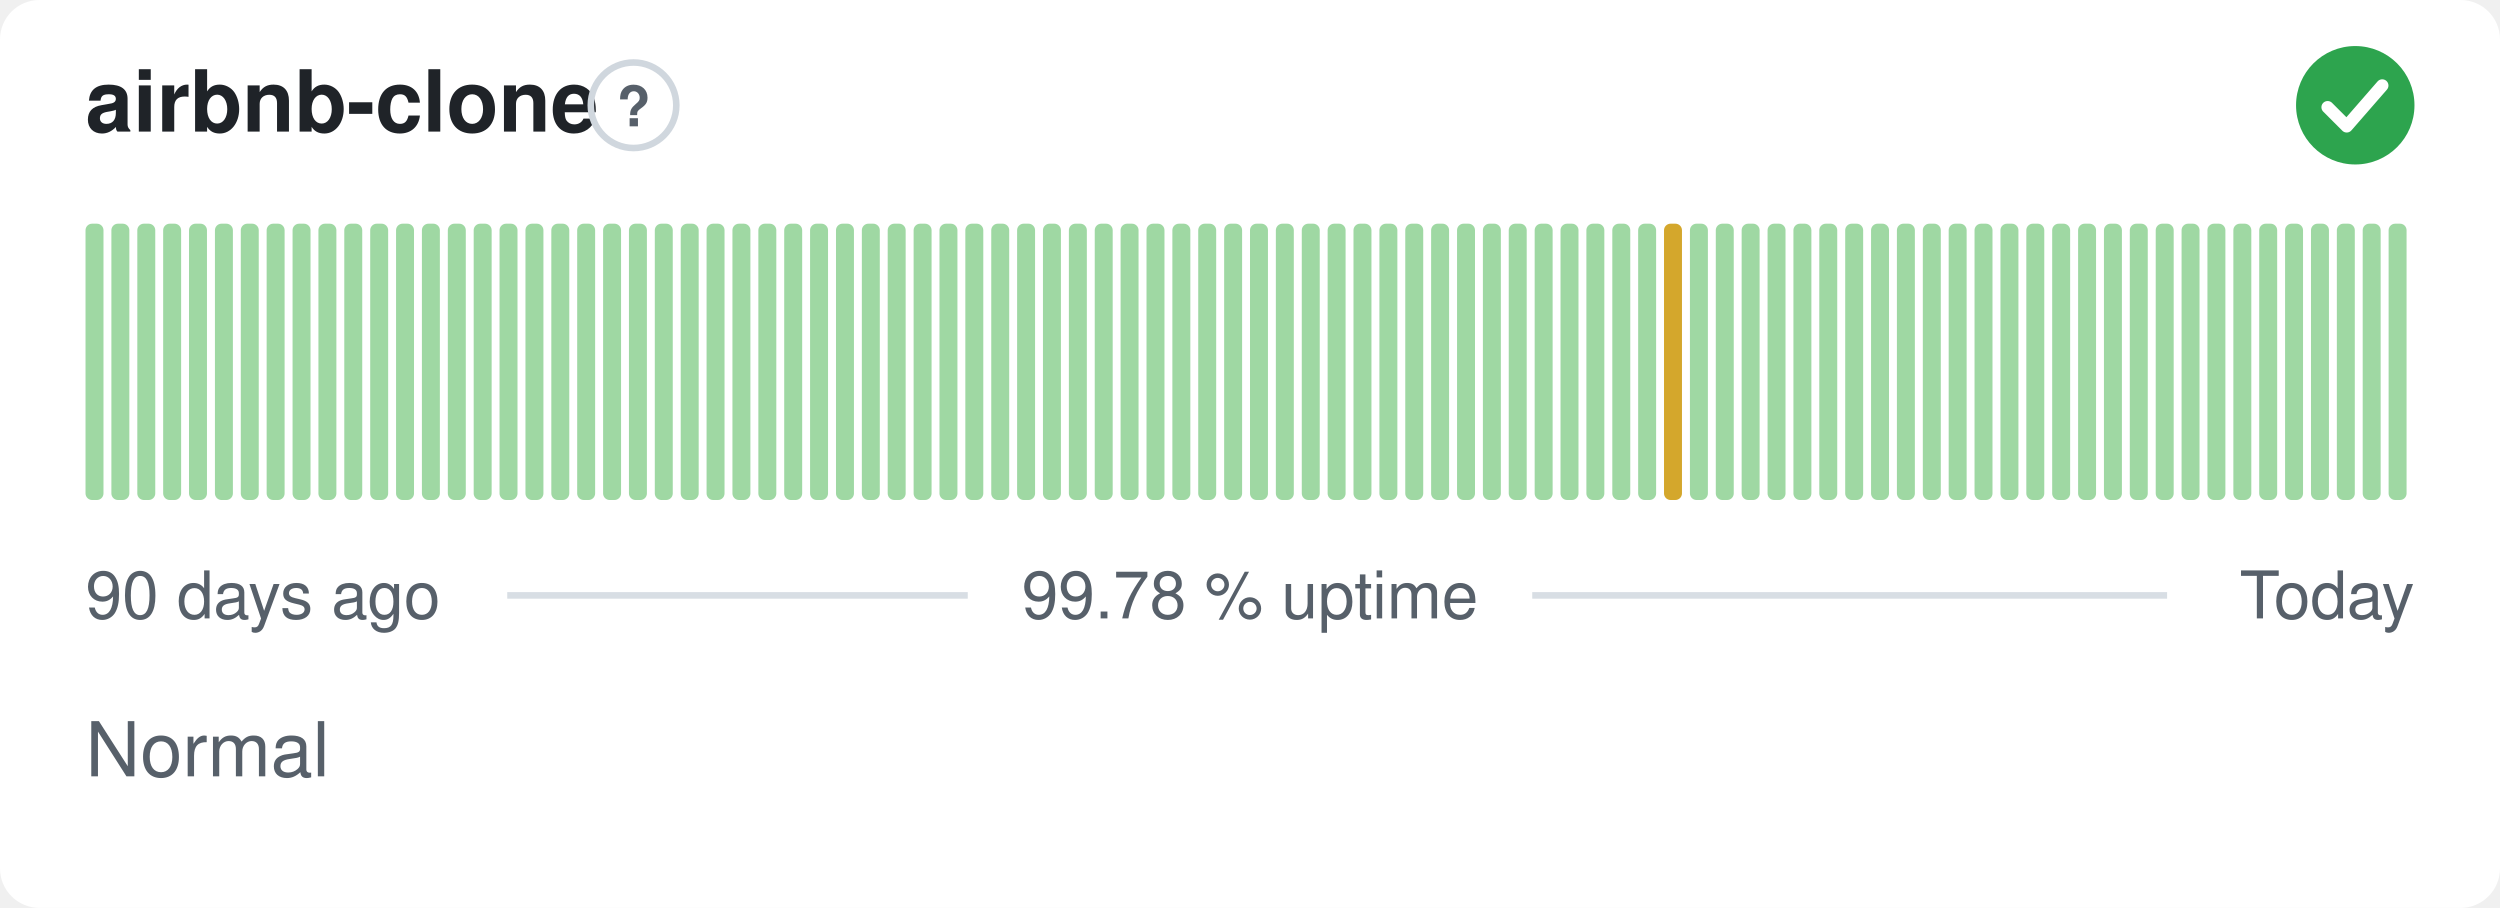
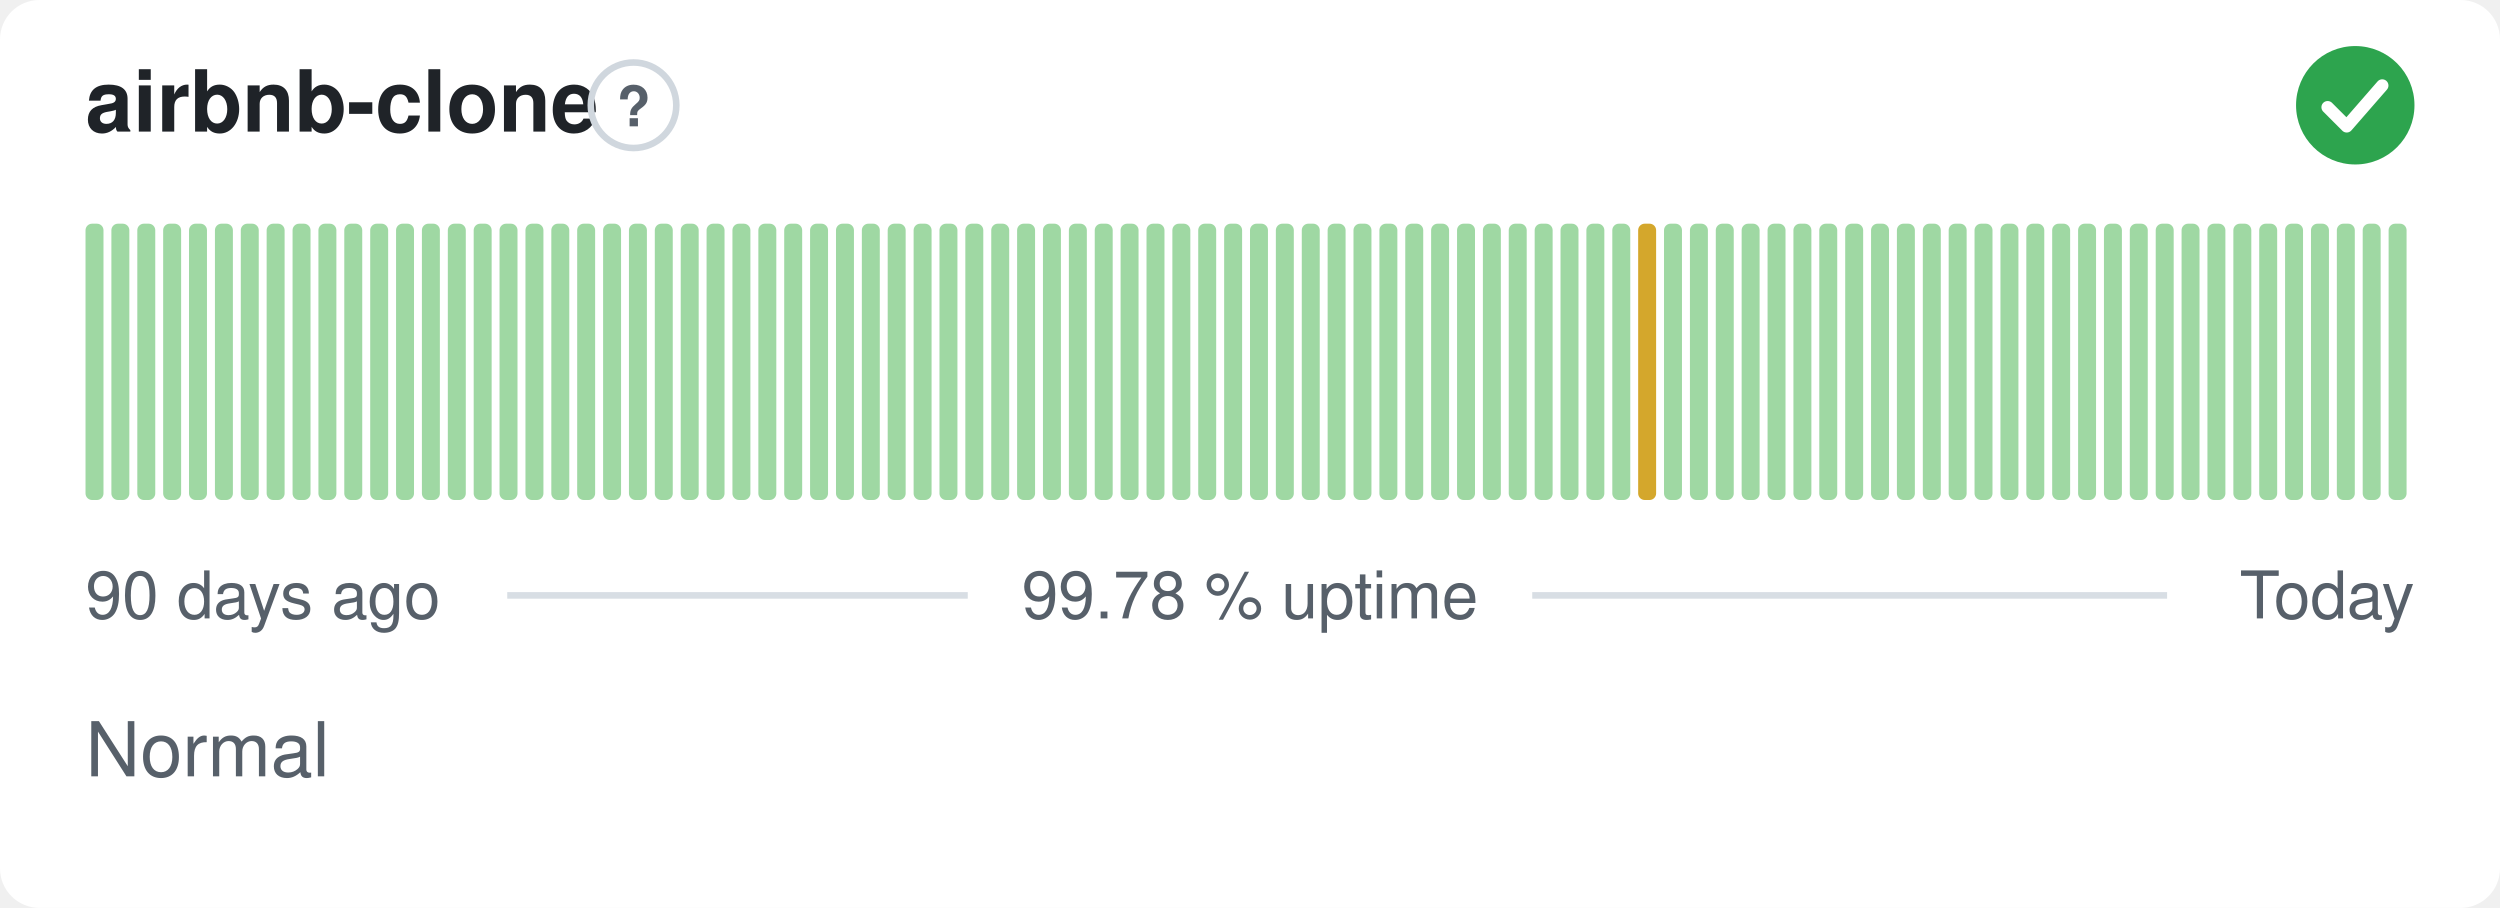
<svg xmlns="http://www.w3.org/2000/svg" width="380" height="138" viewBox="0 0 380 138" role="img" aria-label="airbnb-clone: Normal, 99.78 % uptime over the last 90 days" font-family="-apple-system,BlinkMacSystemFont,'Segoe UI',Helvetica,Arial,sans-serif">
  <style>
    @media (prefers-color-scheme: dark) {
      .bg { fill: #0d1117 }
      .title { fill: #e6edf3 }
      .muted { fill: #8b949e }
      .hint { stroke: #30363d }
      .rule { stroke: #30363d }
      .nodata { fill: #21262d }
    }
  </style>
  <rect class="bg" width="380" height="138" rx="6" fill="#ffffff" />
  <text class="title" x="13" y="20" font-size="13" font-weight="600" fill="#1f2328">airbnb-clone</text>
  <circle class="hint" cx="96.3" cy="16" r="6.5" fill="none" stroke="#d0d7de" stroke-width="1" />
  <text class="muted" x="96.3" y="19.2" text-anchor="middle" font-size="8.5" font-weight="700" fill="#57606a">?</text>
  <circle cx="358" cy="16" r="9" fill="#2da44e" />
  <path d="M353.80 16.30l2.90 2.90 5.40 -6.20" fill="none" stroke="#fff" stroke-width="1.89" stroke-linecap="round" stroke-linejoin="round" />
  <rect x="13.00" y="34.00" width="2.73" height="42.00" rx="1" fill="#9fd8a3" />
  <rect x="16.93" y="34.00" width="2.73" height="42.00" rx="1" fill="#9fd8a3" />
  <rect x="20.87" y="34.00" width="2.73" height="42.00" rx="1" fill="#9fd8a3" />
  <rect x="24.80" y="34.00" width="2.73" height="42.00" rx="1" fill="#9fd8a3" />
  <rect x="28.73" y="34.00" width="2.73" height="42.00" rx="1" fill="#9fd8a3" />
  <rect x="32.67" y="34.00" width="2.73" height="42.00" rx="1" fill="#9fd8a3" />
  <rect x="36.60" y="34.00" width="2.73" height="42.00" rx="1" fill="#9fd8a3" />
  <rect x="40.53" y="34.00" width="2.73" height="42.00" rx="1" fill="#9fd8a3" />
  <rect x="44.47" y="34.00" width="2.73" height="42.00" rx="1" fill="#9fd8a3" />
  <rect x="48.40" y="34.00" width="2.73" height="42.00" rx="1" fill="#9fd8a3" />
  <rect x="52.33" y="34.00" width="2.73" height="42.00" rx="1" fill="#9fd8a3" />
  <rect x="56.27" y="34.00" width="2.73" height="42.00" rx="1" fill="#9fd8a3" />
  <rect x="60.20" y="34.00" width="2.73" height="42.00" rx="1" fill="#9fd8a3" />
  <rect x="64.13" y="34.00" width="2.73" height="42.00" rx="1" fill="#9fd8a3" />
  <rect x="68.07" y="34.00" width="2.73" height="42.00" rx="1" fill="#9fd8a3" />
  <rect x="72.00" y="34.00" width="2.73" height="42.00" rx="1" fill="#9fd8a3" />
  <rect x="75.93" y="34.00" width="2.73" height="42.00" rx="1" fill="#9fd8a3" />
  <rect x="79.87" y="34.00" width="2.73" height="42.00" rx="1" fill="#9fd8a3" />
  <rect x="83.80" y="34.00" width="2.73" height="42.00" rx="1" fill="#9fd8a3" />
  <rect x="87.73" y="34.00" width="2.73" height="42.00" rx="1" fill="#9fd8a3" />
  <rect x="91.67" y="34.00" width="2.73" height="42.00" rx="1" fill="#9fd8a3" />
  <rect x="95.60" y="34.00" width="2.73" height="42.00" rx="1" fill="#9fd8a3" />
  <rect x="99.53" y="34.00" width="2.73" height="42.00" rx="1" fill="#9fd8a3" />
  <rect x="103.47" y="34.00" width="2.73" height="42.00" rx="1" fill="#9fd8a3" />
  <rect x="107.40" y="34.00" width="2.73" height="42.00" rx="1" fill="#9fd8a3" />
  <rect x="111.33" y="34.00" width="2.73" height="42.00" rx="1" fill="#9fd8a3" />
  <rect x="115.27" y="34.00" width="2.73" height="42.00" rx="1" fill="#9fd8a3" />
  <rect x="119.20" y="34.00" width="2.73" height="42.00" rx="1" fill="#9fd8a3" />
  <rect x="123.13" y="34.00" width="2.73" height="42.00" rx="1" fill="#9fd8a3" />
  <rect x="127.07" y="34.00" width="2.73" height="42.00" rx="1" fill="#9fd8a3" />
  <rect x="131.00" y="34.00" width="2.73" height="42.00" rx="1" fill="#9fd8a3" />
  <rect x="134.93" y="34.00" width="2.73" height="42.00" rx="1" fill="#9fd8a3" />
  <rect x="138.87" y="34.00" width="2.73" height="42.00" rx="1" fill="#9fd8a3" />
  <rect x="142.80" y="34.00" width="2.73" height="42.00" rx="1" fill="#9fd8a3" />
  <rect x="146.73" y="34.00" width="2.73" height="42.00" rx="1" fill="#9fd8a3" />
  <rect x="150.67" y="34.00" width="2.73" height="42.00" rx="1" fill="#9fd8a3" />
  <rect x="154.60" y="34.00" width="2.73" height="42.00" rx="1" fill="#9fd8a3" />
  <rect x="158.53" y="34.00" width="2.73" height="42.00" rx="1" fill="#9fd8a3" />
  <rect x="162.47" y="34.00" width="2.73" height="42.00" rx="1" fill="#9fd8a3" />
  <rect x="166.40" y="34.00" width="2.73" height="42.00" rx="1" fill="#9fd8a3" />
  <rect x="170.33" y="34.00" width="2.73" height="42.00" rx="1" fill="#9fd8a3" />
  <rect x="174.27" y="34.00" width="2.73" height="42.00" rx="1" fill="#9fd8a3" />
  <rect x="178.20" y="34.00" width="2.73" height="42.00" rx="1" fill="#9fd8a3" />
  <rect x="182.13" y="34.00" width="2.73" height="42.00" rx="1" fill="#9fd8a3" />
  <rect x="186.07" y="34.00" width="2.73" height="42.00" rx="1" fill="#9fd8a3" />
  <rect x="190.00" y="34.00" width="2.73" height="42.00" rx="1" fill="#9fd8a3" />
  <rect x="193.93" y="34.00" width="2.73" height="42.00" rx="1" fill="#9fd8a3" />
  <rect x="197.87" y="34.00" width="2.73" height="42.00" rx="1" fill="#9fd8a3" />
  <rect x="201.80" y="34.00" width="2.73" height="42.00" rx="1" fill="#9fd8a3" />
  <rect x="205.73" y="34.00" width="2.73" height="42.00" rx="1" fill="#9fd8a3" />
  <rect x="209.67" y="34.00" width="2.73" height="42.00" rx="1" fill="#9fd8a3" />
  <rect x="213.60" y="34.00" width="2.73" height="42.00" rx="1" fill="#9fd8a3" />
  <rect x="217.53" y="34.00" width="2.73" height="42.00" rx="1" fill="#9fd8a3" />
  <rect x="221.47" y="34.00" width="2.73" height="42.00" rx="1" fill="#9fd8a3" />
  <rect x="225.40" y="34.00" width="2.73" height="42.00" rx="1" fill="#9fd8a3" />
  <rect x="229.33" y="34.00" width="2.73" height="42.00" rx="1" fill="#9fd8a3" />
  <rect x="233.27" y="34.00" width="2.73" height="42.00" rx="1" fill="#9fd8a3" />
  <rect x="237.20" y="34.00" width="2.73" height="42.00" rx="1" fill="#9fd8a3" />
  <rect x="241.13" y="34.00" width="2.73" height="42.00" rx="1" fill="#9fd8a3" />
  <rect x="245.07" y="34.00" width="2.73" height="42.00" rx="1" fill="#9fd8a3" />
-   <rect x="249.00" y="34.00" width="2.73" height="42.00" rx="1" fill="#9fd8a3" />
-   <rect x="252.93" y="34.00" width="2.73" height="42.00" rx="1" fill="#d4a72c" />
+   <rect x="249.00" y="34.00" width="2.73" height="42.00" rx="1" fill="#d4a72c" />
+   <rect x="252.93" y="34.00" width="2.73" height="42.00" rx="1" fill="#9fd8a3" />
  <rect x="256.87" y="34.00" width="2.73" height="42.00" rx="1" fill="#9fd8a3" />
  <rect x="260.80" y="34.00" width="2.73" height="42.00" rx="1" fill="#9fd8a3" />
  <rect x="264.73" y="34.00" width="2.73" height="42.00" rx="1" fill="#9fd8a3" />
  <rect x="268.67" y="34.00" width="2.73" height="42.00" rx="1" fill="#9fd8a3" />
  <rect x="272.60" y="34.00" width="2.73" height="42.00" rx="1" fill="#9fd8a3" />
  <rect x="276.53" y="34.00" width="2.73" height="42.00" rx="1" fill="#9fd8a3" />
  <rect x="280.47" y="34.00" width="2.73" height="42.00" rx="1" fill="#9fd8a3" />
  <rect x="284.40" y="34.00" width="2.73" height="42.00" rx="1" fill="#9fd8a3" />
  <rect x="288.33" y="34.00" width="2.73" height="42.00" rx="1" fill="#9fd8a3" />
  <rect x="292.27" y="34.00" width="2.73" height="42.00" rx="1" fill="#9fd8a3" />
  <rect x="296.20" y="34.00" width="2.73" height="42.00" rx="1" fill="#9fd8a3" />
  <rect x="300.13" y="34.00" width="2.73" height="42.00" rx="1" fill="#9fd8a3" />
  <rect x="304.07" y="34.00" width="2.73" height="42.00" rx="1" fill="#9fd8a3" />
  <rect x="308.00" y="34.00" width="2.73" height="42.00" rx="1" fill="#9fd8a3" />
  <rect x="311.93" y="34.00" width="2.73" height="42.00" rx="1" fill="#9fd8a3" />
  <rect x="315.87" y="34.00" width="2.73" height="42.00" rx="1" fill="#9fd8a3" />
  <rect x="319.80" y="34.00" width="2.73" height="42.00" rx="1" fill="#9fd8a3" />
  <rect x="323.73" y="34.00" width="2.73" height="42.00" rx="1" fill="#9fd8a3" />
  <rect x="327.67" y="34.00" width="2.73" height="42.00" rx="1" fill="#9fd8a3" />
  <rect x="331.60" y="34.00" width="2.73" height="42.00" rx="1" fill="#9fd8a3" />
  <rect x="335.53" y="34.00" width="2.73" height="42.00" rx="1" fill="#9fd8a3" />
  <rect x="339.47" y="34.00" width="2.73" height="42.00" rx="1" fill="#9fd8a3" />
  <rect x="343.40" y="34.00" width="2.73" height="42.00" rx="1" fill="#9fd8a3" />
  <rect x="347.33" y="34.00" width="2.73" height="42.00" rx="1" fill="#9fd8a3" />
  <rect x="351.27" y="34.00" width="2.73" height="42.00" rx="1" fill="#9fd8a3" />
  <rect x="355.20" y="34.00" width="2.73" height="42.00" rx="1" fill="#9fd8a3" />
  <rect x="359.13" y="34.00" width="2.73" height="42.00" rx="1" fill="#9fd8a3" />
  <rect x="363.07" y="34.00" width="2.73" height="42.00" rx="1" fill="#9fd8a3" />
  <text class="muted" x="13" y="94" font-size="10" fill="#57606a">90 days ago</text>
  <text class="muted" x="190" y="94" text-anchor="middle" font-size="10" fill="#57606a">99.78 % uptime</text>
  <text class="muted" x="367" y="94" text-anchor="end" font-size="10" fill="#57606a">Today</text>
  <line class="rule" x1="77.1" y1="90.5" x2="147.1" y2="90.5" stroke="#d8dee4" stroke-width="1" />
  <line class="rule" x1="232.9" y1="90.5" x2="329.4" y2="90.5" stroke="#d8dee4" stroke-width="1" />
  <text class="muted" x="13" y="118" font-size="11.5" fill="#57606a">Normal</text>
</svg>
